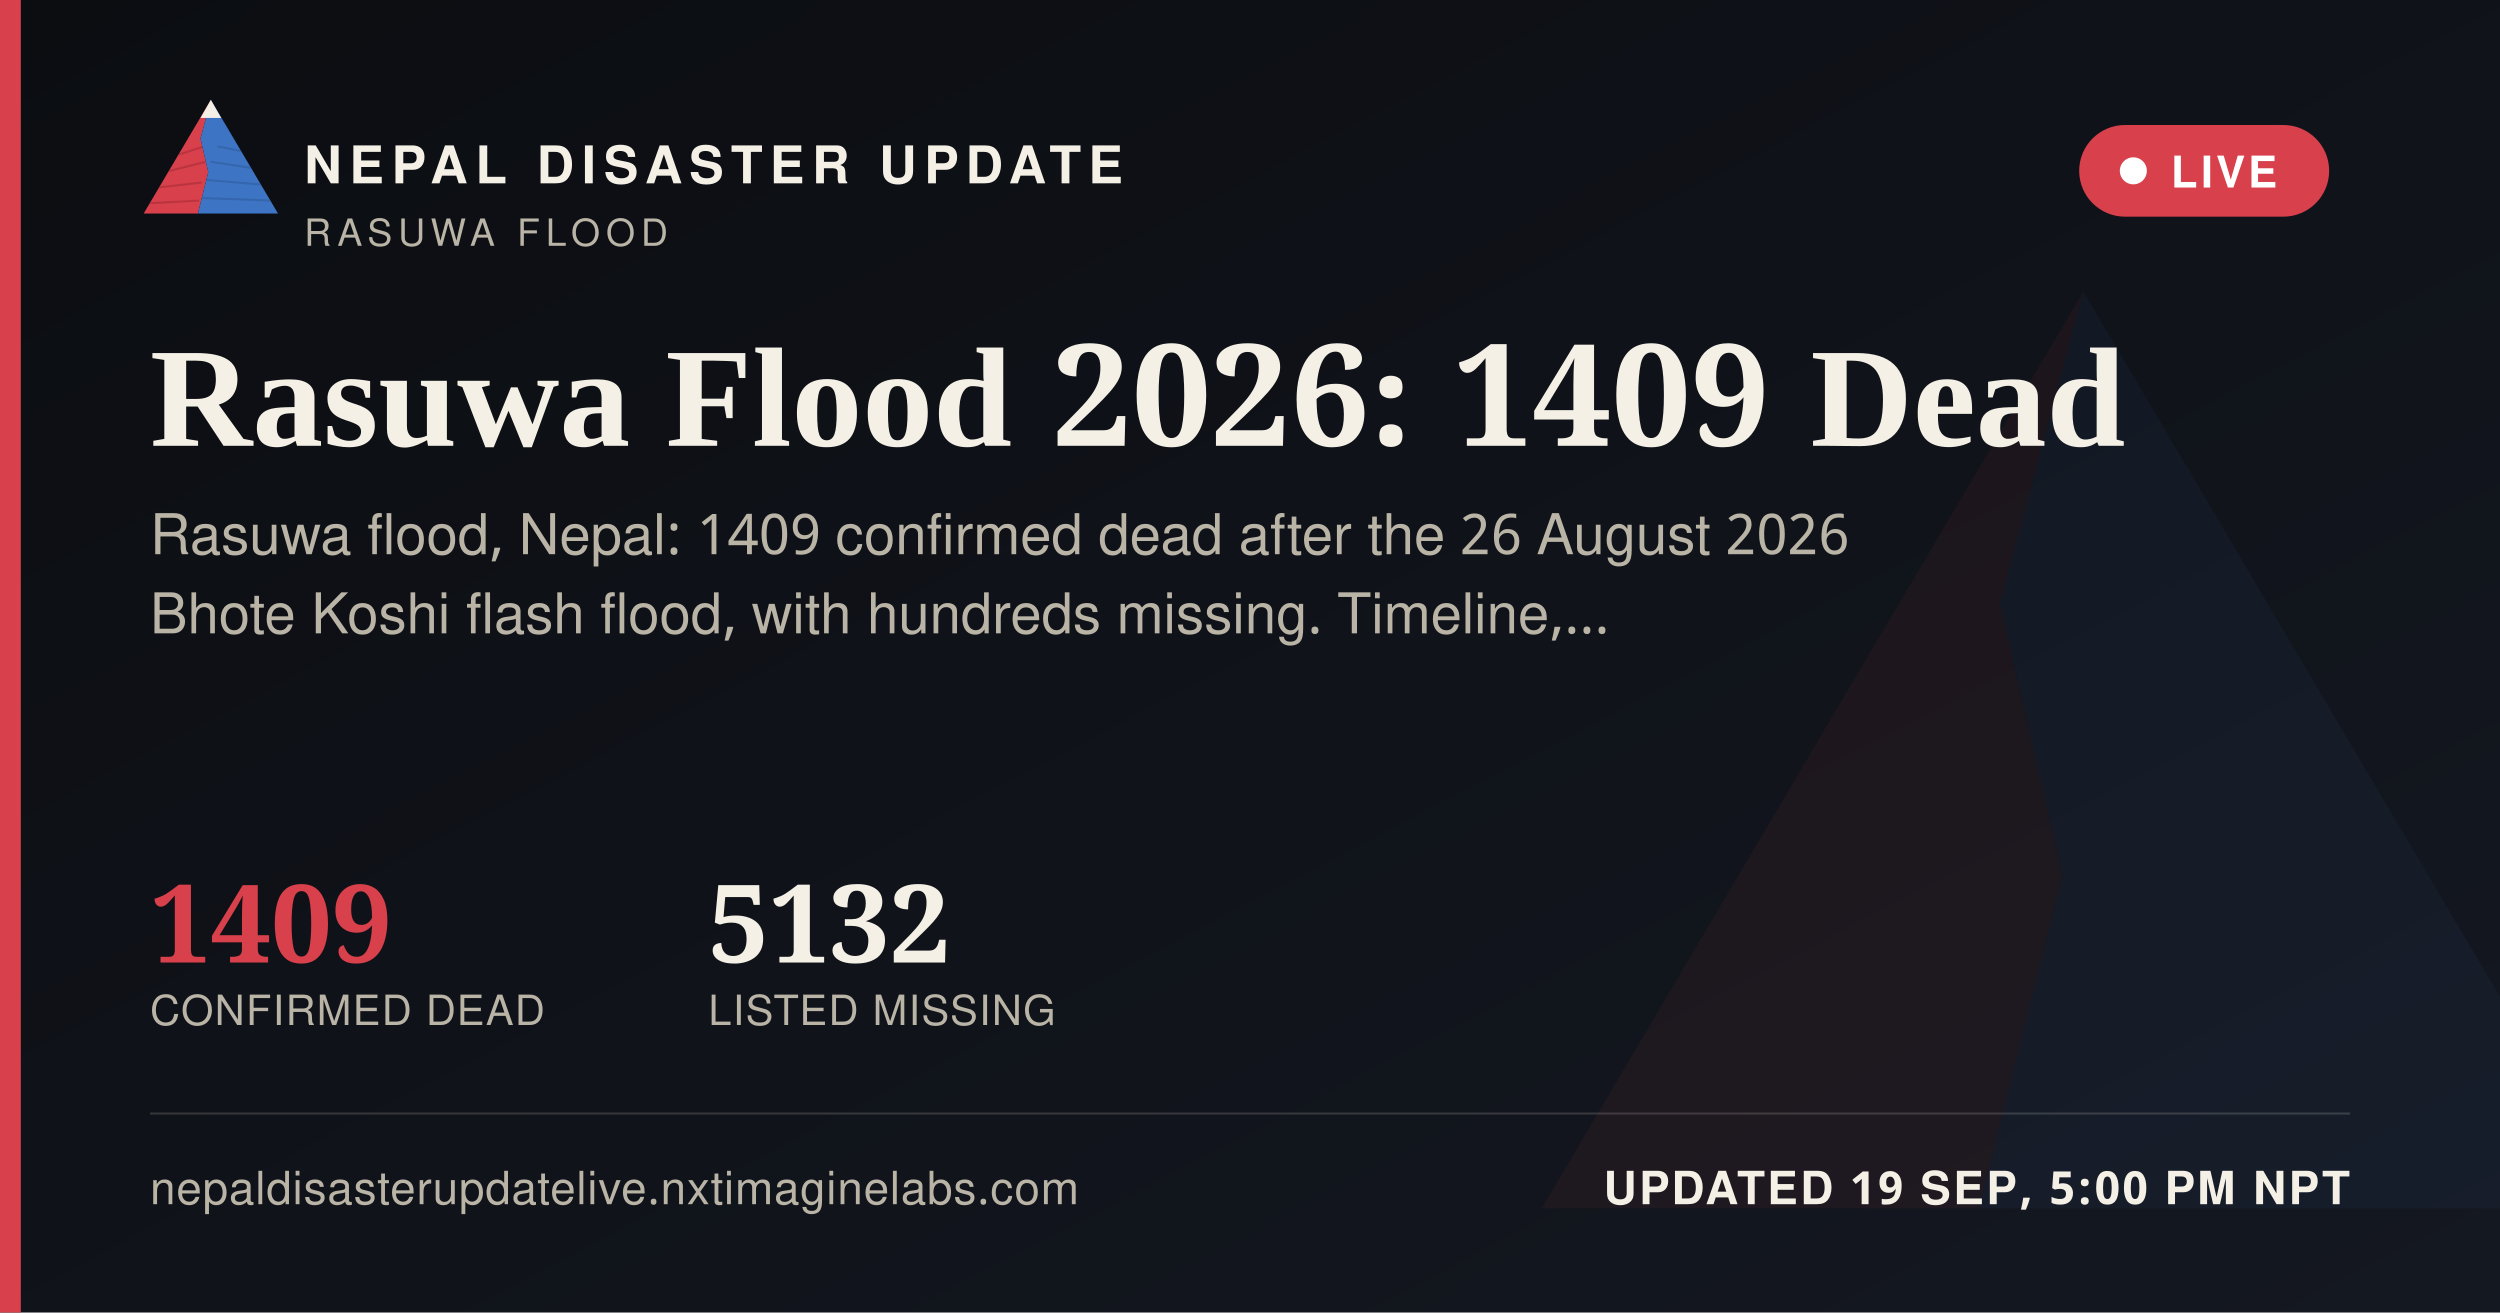
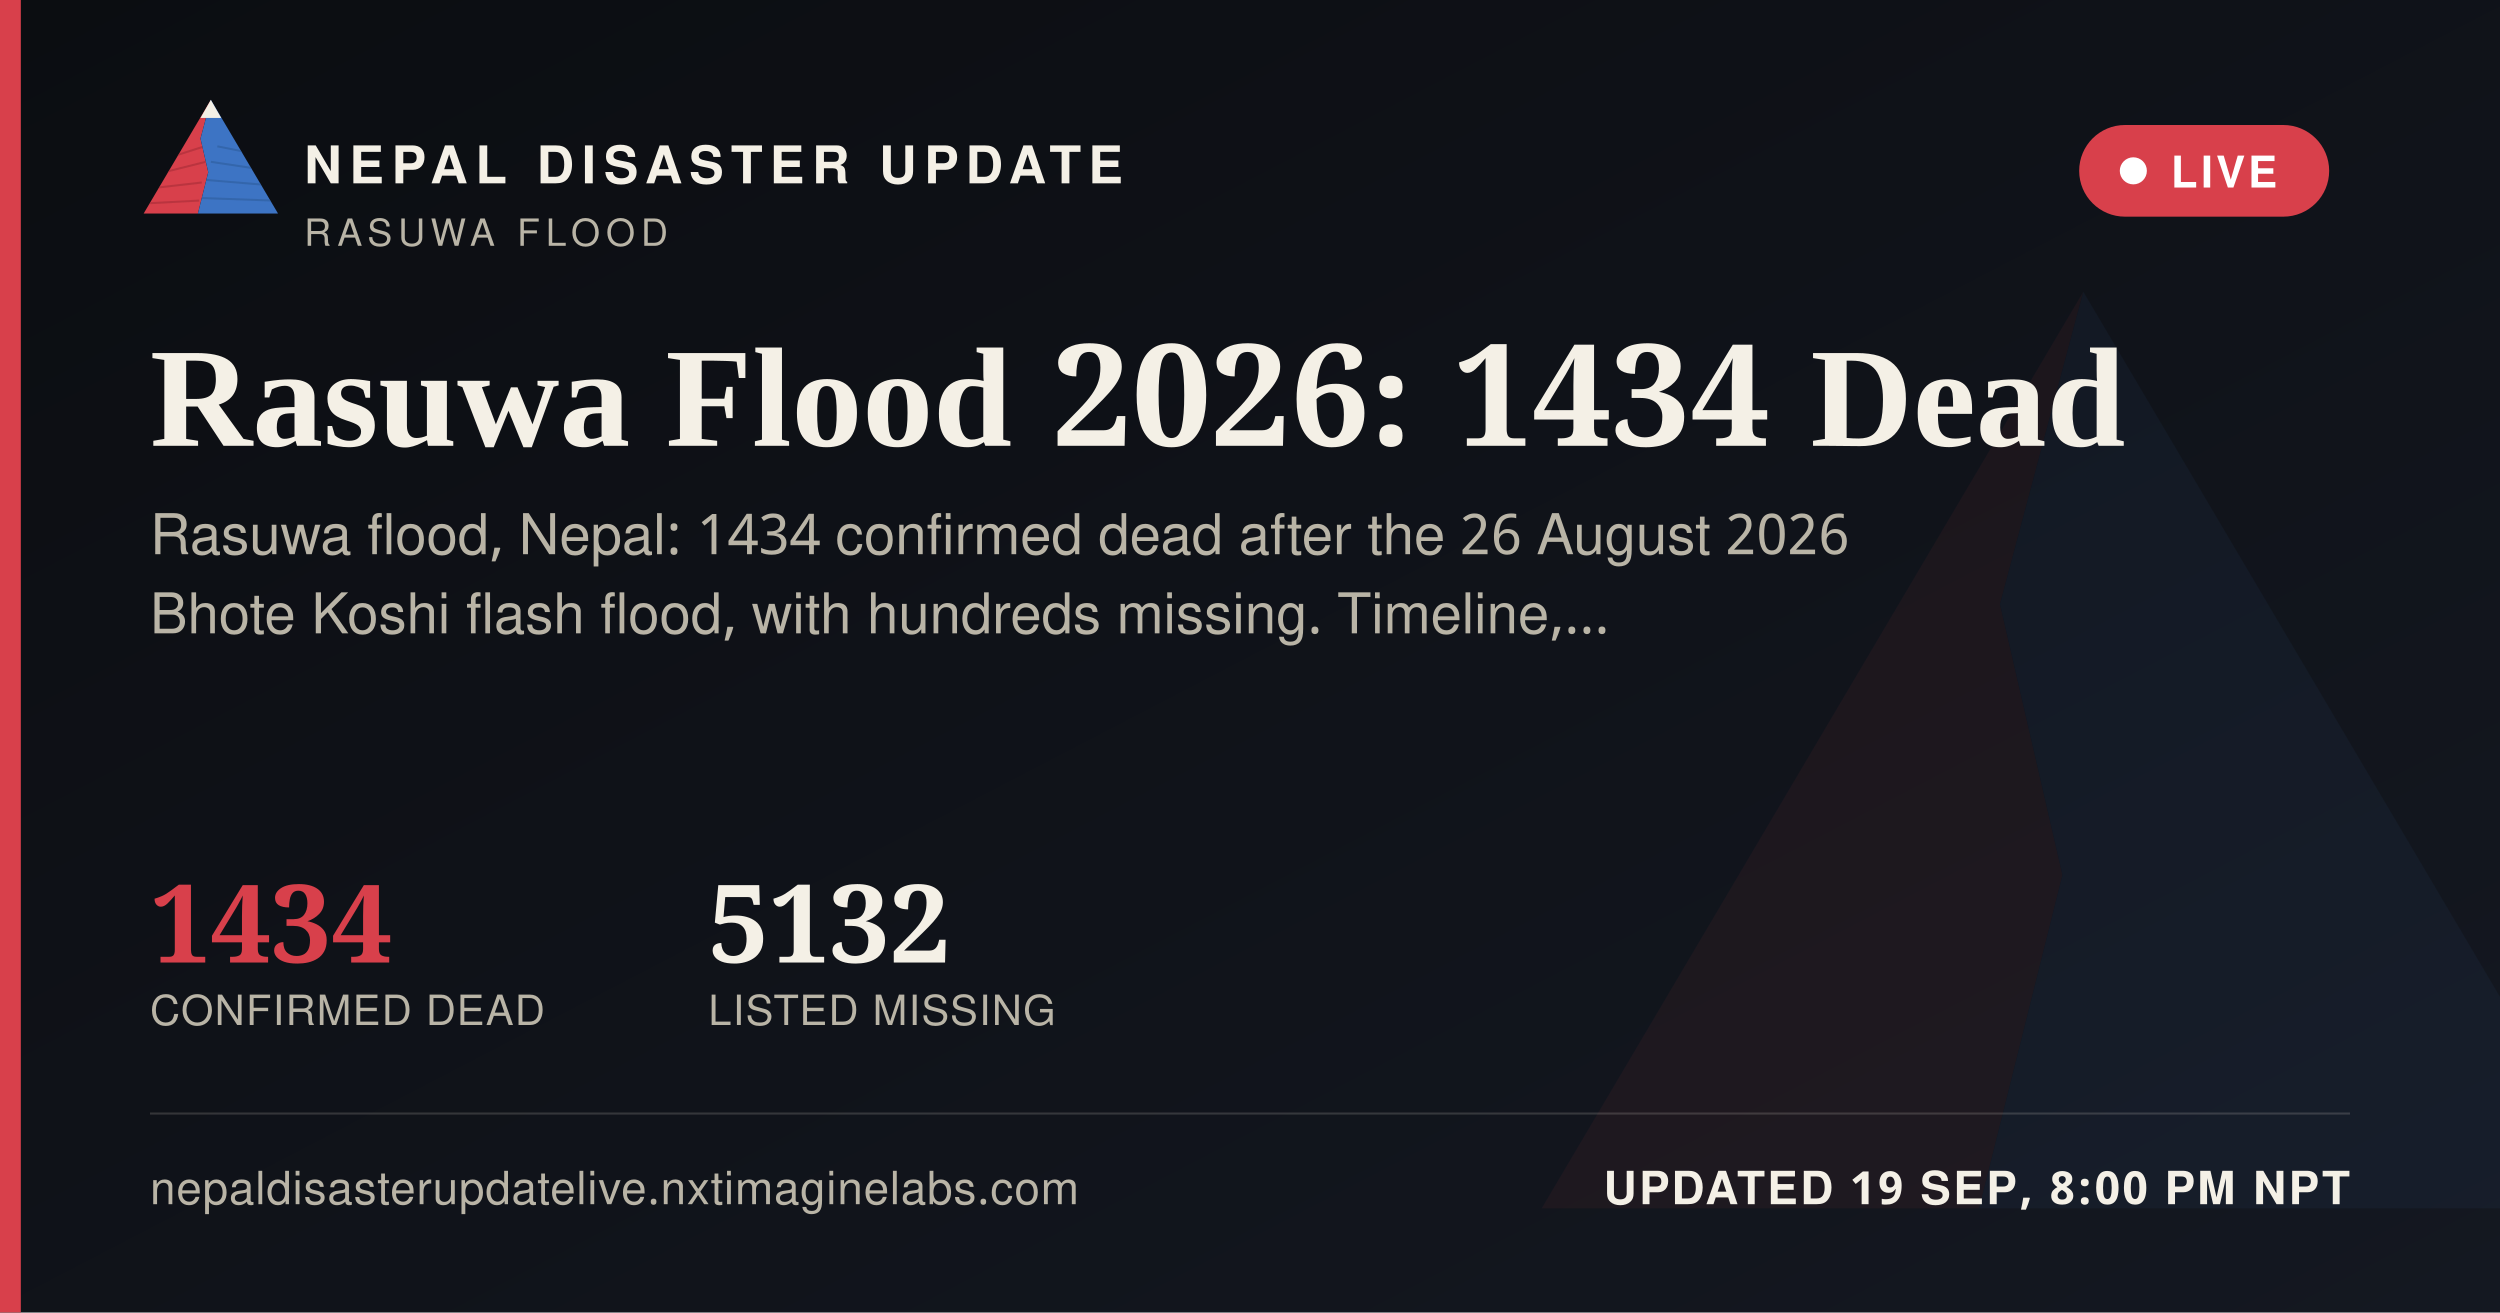
<svg xmlns="http://www.w3.org/2000/svg" width="1200" height="630" viewBox="0 0 1200 630">
  <defs>
    <linearGradient id="ogbg" x1="0" y1="0" x2="1" y2="1">
      <stop offset="0" stop-color="#0B0D11" />
      <stop offset="1" stop-color="#141821" />
    </linearGradient>
  </defs>
  <rect width="1200" height="630" fill="url(#ogbg)" />
  <g transform="translate(700,60) scale(5)" opacity="0.06">
    <polygon points="60,16 52,46 58,72 50,104 8,104" fill="#D8404B" />
    <polygon points="60,16 112,104 50,104 58,72 52,46" fill="#3D74C4" />
  </g>
  <rect x="0" y="0" width="10" height="630" fill="#D8404B" />
  <g transform="translate(64,38) scale(0.62)">
    <g>
      <defs>
        <clipPath id="ogLc">
          <polygon points="60,16 52,46 58,72 50,104 8,104" />
        </clipPath>
        <clipPath id="ogRc">
          <polygon points="60,16 112,104 50,104 58,72 52,46" />
        </clipPath>
      </defs>
      <polygon points="60,16 52,46 58,72 50,104 8,104" fill="#D8404B" />
      <g clip-path="url(#ogLc)" stroke="#A32A34" stroke-width="1.6" fill="none" opacity="0.55">
        <path d="M30,60 L55,52" />
        <path d="M24,72 L56,64" />
        <path d="M18,84 L53,80" />
        <path d="M13,96 L51,94" />
      </g>
      <polygon points="60,16 112,104 50,104 58,72 52,46" fill="#3D74C4" />
      <g clip-path="url(#ogRc)" stroke="#2A5793" stroke-width="1.6" fill="none" opacity="0.5">
        <path d="M65,52 L95,58" />
        <path d="M60,64 L100,70" />
        <path d="M56,78 L104,82" />
        <path d="M52,92 L108,94" />
      </g>
      <polygon points="60,16 52,30 68,30" fill="#F4F0E6" />
    </g>
  </g>
  <text x="146" y="88" font-family="'Public Sans', 'Noto Sans Devanagari', 'Helvetica Neue', Helvetica, Arial, sans-serif" font-size="25" font-weight="800" letter-spacing="3.6" fill="#F4F0E6">NEPAL DISASTER UPDATE</text>
  <text x="146" y="118" font-family="'Public Sans', 'Noto Sans Devanagari', 'Helvetica Neue', Helvetica, Arial, sans-serif" font-size="18" letter-spacing="2.8" fill="#B9B4A6">RASUWA FLOOD</text>
  <g>
    <rect x="998" y="60" width="120" height="44" rx="22" fill="#D8404B" stroke="none" />
    <circle cx="1024" cy="82" r="6.5" fill="#FFFFFF" />
    <text x="1042" y="90" font-family="'Public Sans', 'Noto Sans Devanagari', 'Helvetica Neue', Helvetica, Arial, sans-serif" font-size="21" font-weight="700" letter-spacing="1.6" fill="#FFFFFF">LIVE</text>
  </g>
-   <text x="72" y="214" font-family="Newsreader, 'Noto Serif Devanagari', Georgia, 'Times New Roman', serif" font-size="68" font-weight="600" fill="#F4F0E6">Rasuwa Flood 2026: 1409 Dead</text>
-   <text x="72" y="266" font-family="'Public Sans', 'Noto Sans Devanagari', 'Helvetica Neue', Helvetica, Arial, sans-serif" font-size="27" fill="#B9B4A6">Rasuwa flood, Nepal: 1409 confirmed dead after the 26 August 2026</text>
+   <text x="72" y="214" font-family="Newsreader, 'Noto Serif Devanagari', Georgia, 'Times New Roman', serif" font-size="68" font-weight="600" fill="#F4F0E6">Rasuwa Flood 2026: 1434 Dead</text>
+   <text x="72" y="266" font-family="'Public Sans', 'Noto Sans Devanagari', 'Helvetica Neue', Helvetica, Arial, sans-serif" font-size="27" fill="#B9B4A6">Rasuwa flood, Nepal: 1434 confirmed dead after the 26 August 2026</text>
  <text x="72" y="304" font-family="'Public Sans', 'Noto Sans Devanagari', 'Helvetica Neue', Helvetica, Arial, sans-serif" font-size="27" fill="#B9B4A6">Bhote Koshi flash flood, with hundreds missing. Timeline,…</text>
  <g transform="translate(72,462)">
-     <text x="0" y="0" font-family="Newsreader, 'Noto Serif Devanagari', Georgia, 'Times New Roman', serif" font-size="52" font-weight="600" fill="#D8404B">1409</text>
+     <text x="0" y="0" font-family="Newsreader, 'Noto Serif Devanagari', Georgia, 'Times New Roman', serif" font-size="52" font-weight="600" fill="#D8404B">1434</text>
    <text x="0" y="30" font-family="'Public Sans', 'Noto Sans Devanagari', 'Helvetica Neue', Helvetica, Arial, sans-serif" font-size="20" letter-spacing="0.6" fill="#B9B4A6">CONFIRMED DEAD</text>
    <text x="268" y="0" font-family="Newsreader, 'Noto Serif Devanagari', Georgia, 'Times New Roman', serif" font-size="52" font-weight="600" fill="#F4F0E6">5132</text>
    <text x="268" y="30" font-family="'Public Sans', 'Noto Sans Devanagari', 'Helvetica Neue', Helvetica, Arial, sans-serif" font-size="20" letter-spacing="0.6" fill="#B9B4A6">LISTED MISSING</text>
  </g>
  <rect x="72" y="534" width="1056" height="1" fill="rgba(244,240,230,0.16)" />
  <text x="72" y="578" font-family="'Public Sans', 'Noto Sans Devanagari', 'Helvetica Neue', Helvetica, Arial, sans-serif" font-size="22" fill="#B9B4A6" letter-spacing="0.4">nepaldisasterupdatelive.nxtimaginelabs.com</text>
-   <text x="1128" y="578" text-anchor="end" font-family="'Public Sans', 'Noto Sans Devanagari', 'Helvetica Neue', Helvetica, Arial, sans-serif" font-size="22" font-weight="700" letter-spacing="1.2" fill="#F4F0E6">UPDATED 19 SEP, 5:00 PM NPT</text>
+   <text x="1128" y="578" text-anchor="end" font-family="'Public Sans', 'Noto Sans Devanagari', 'Helvetica Neue', Helvetica, Arial, sans-serif" font-size="22" font-weight="700" letter-spacing="1.2" fill="#F4F0E6">UPDATED 19 SEP, 8:00 PM NPT</text>
</svg>
